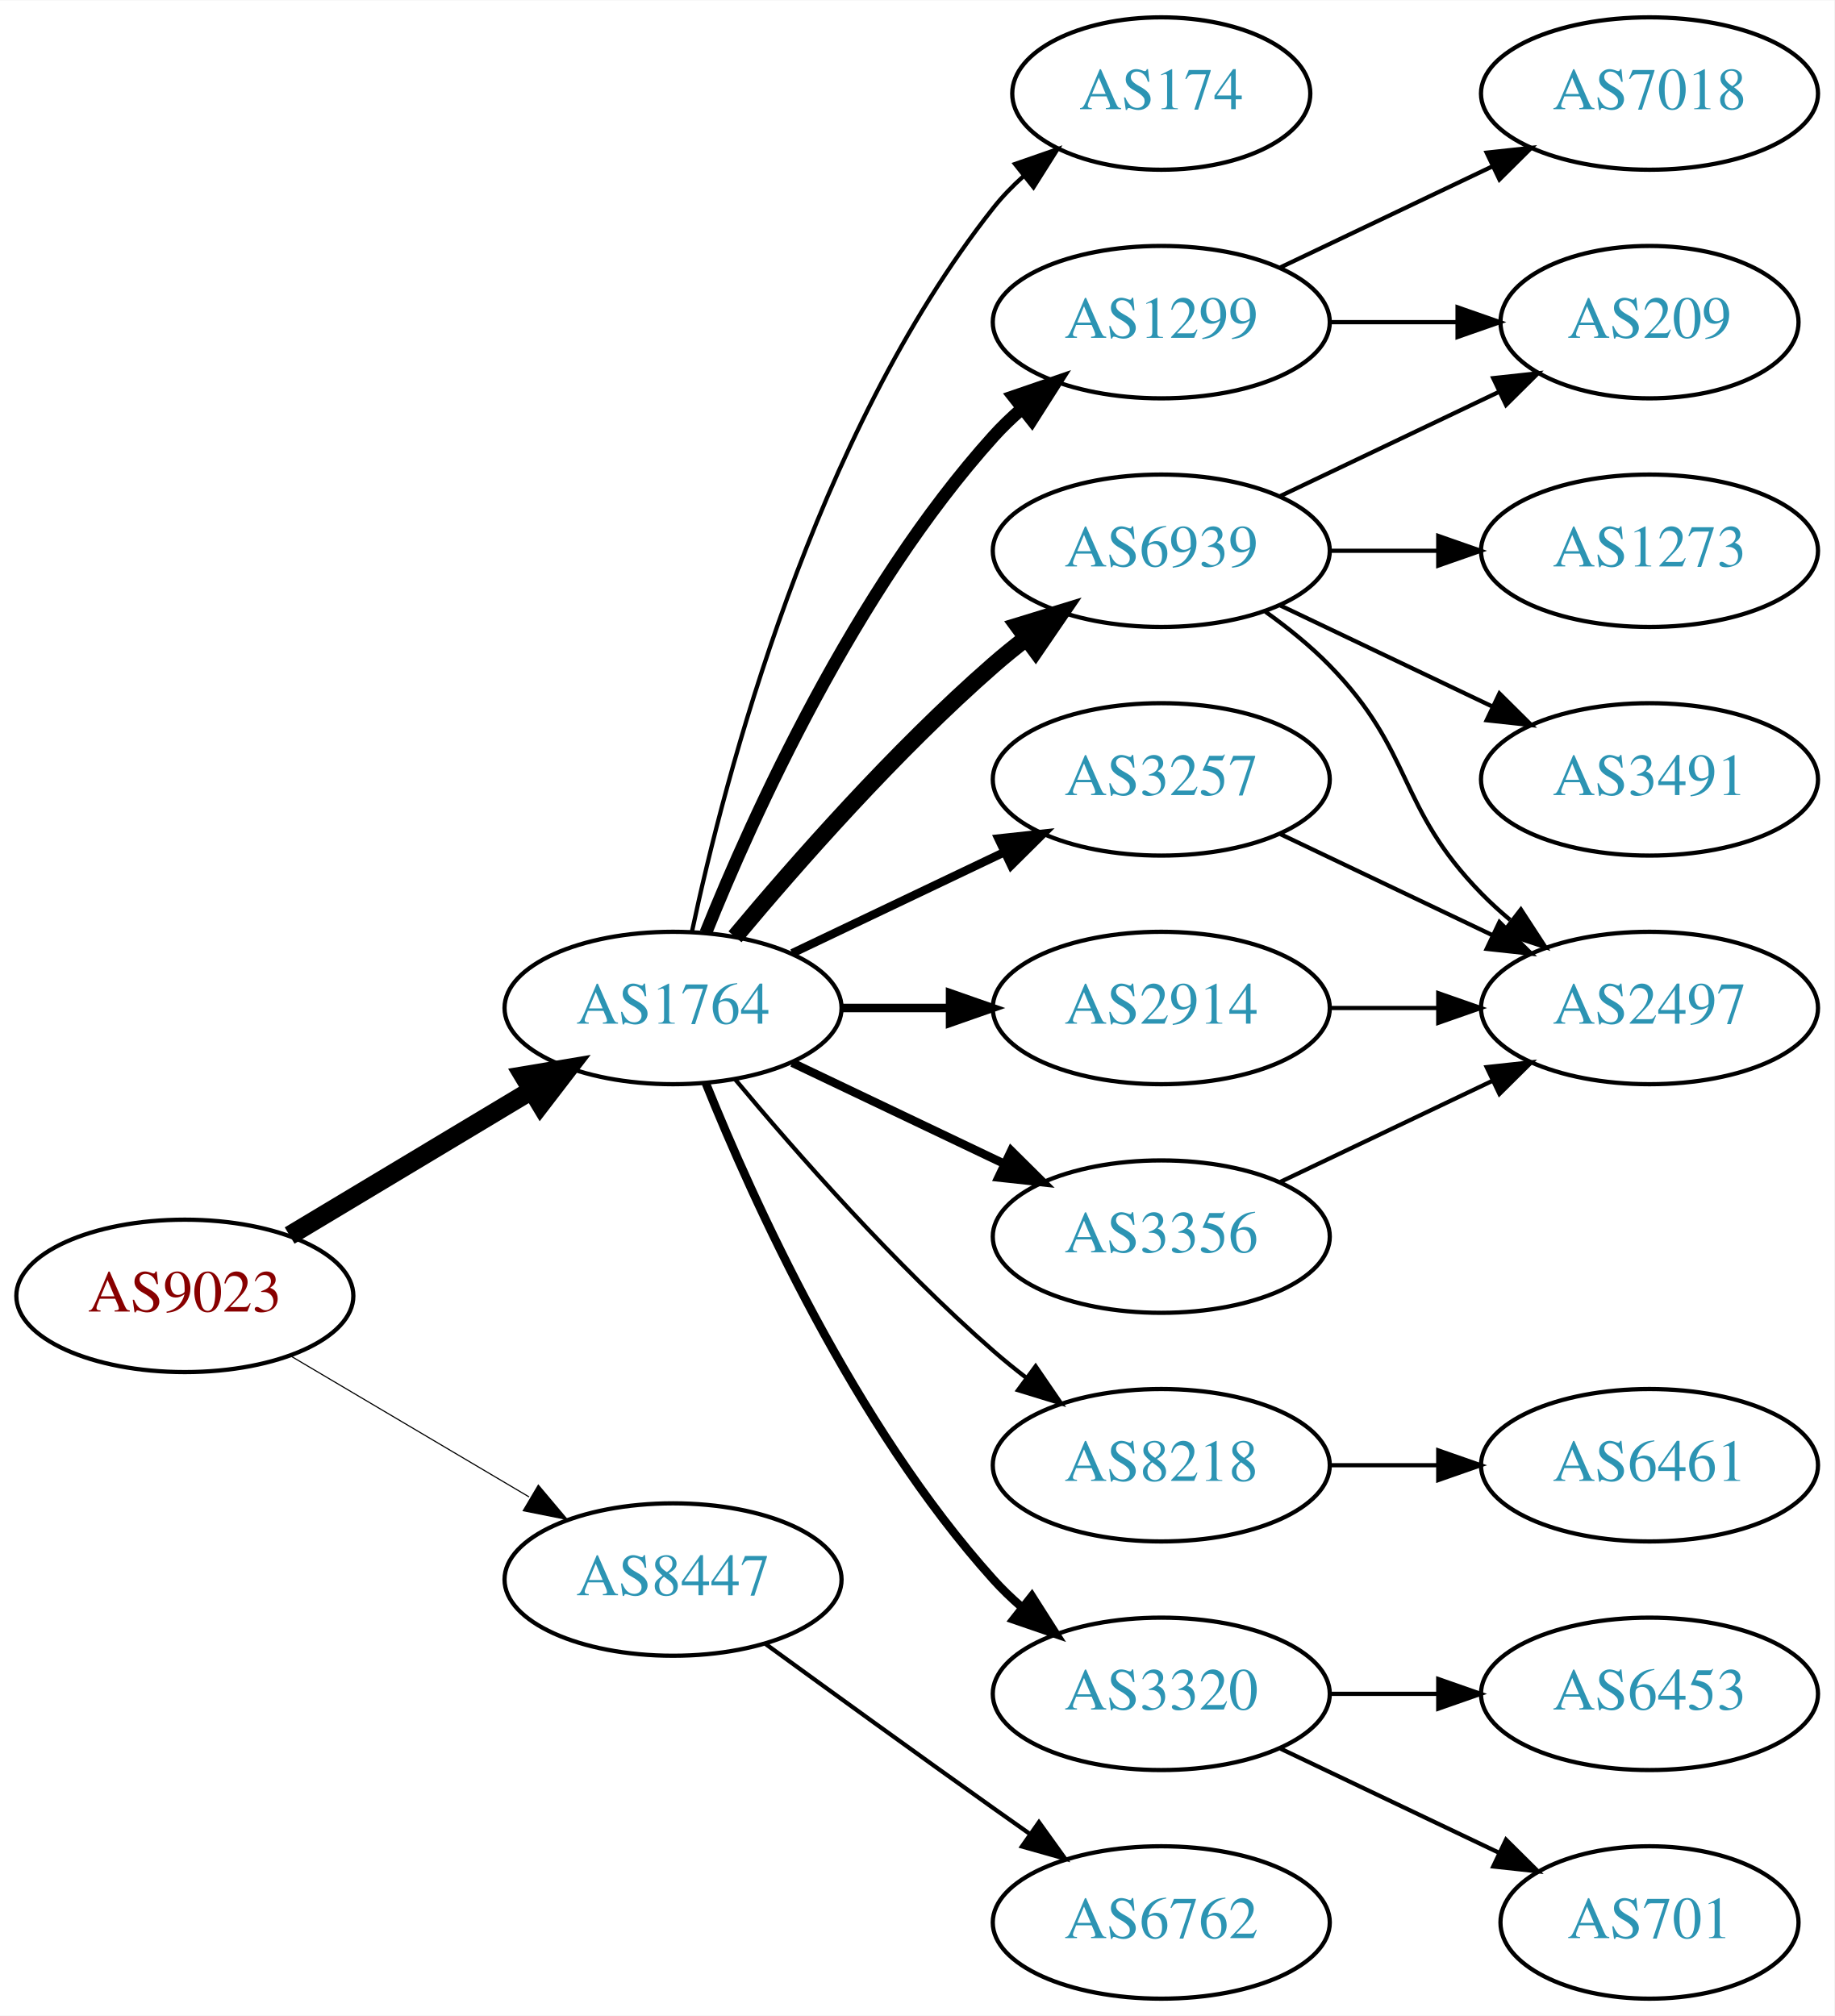
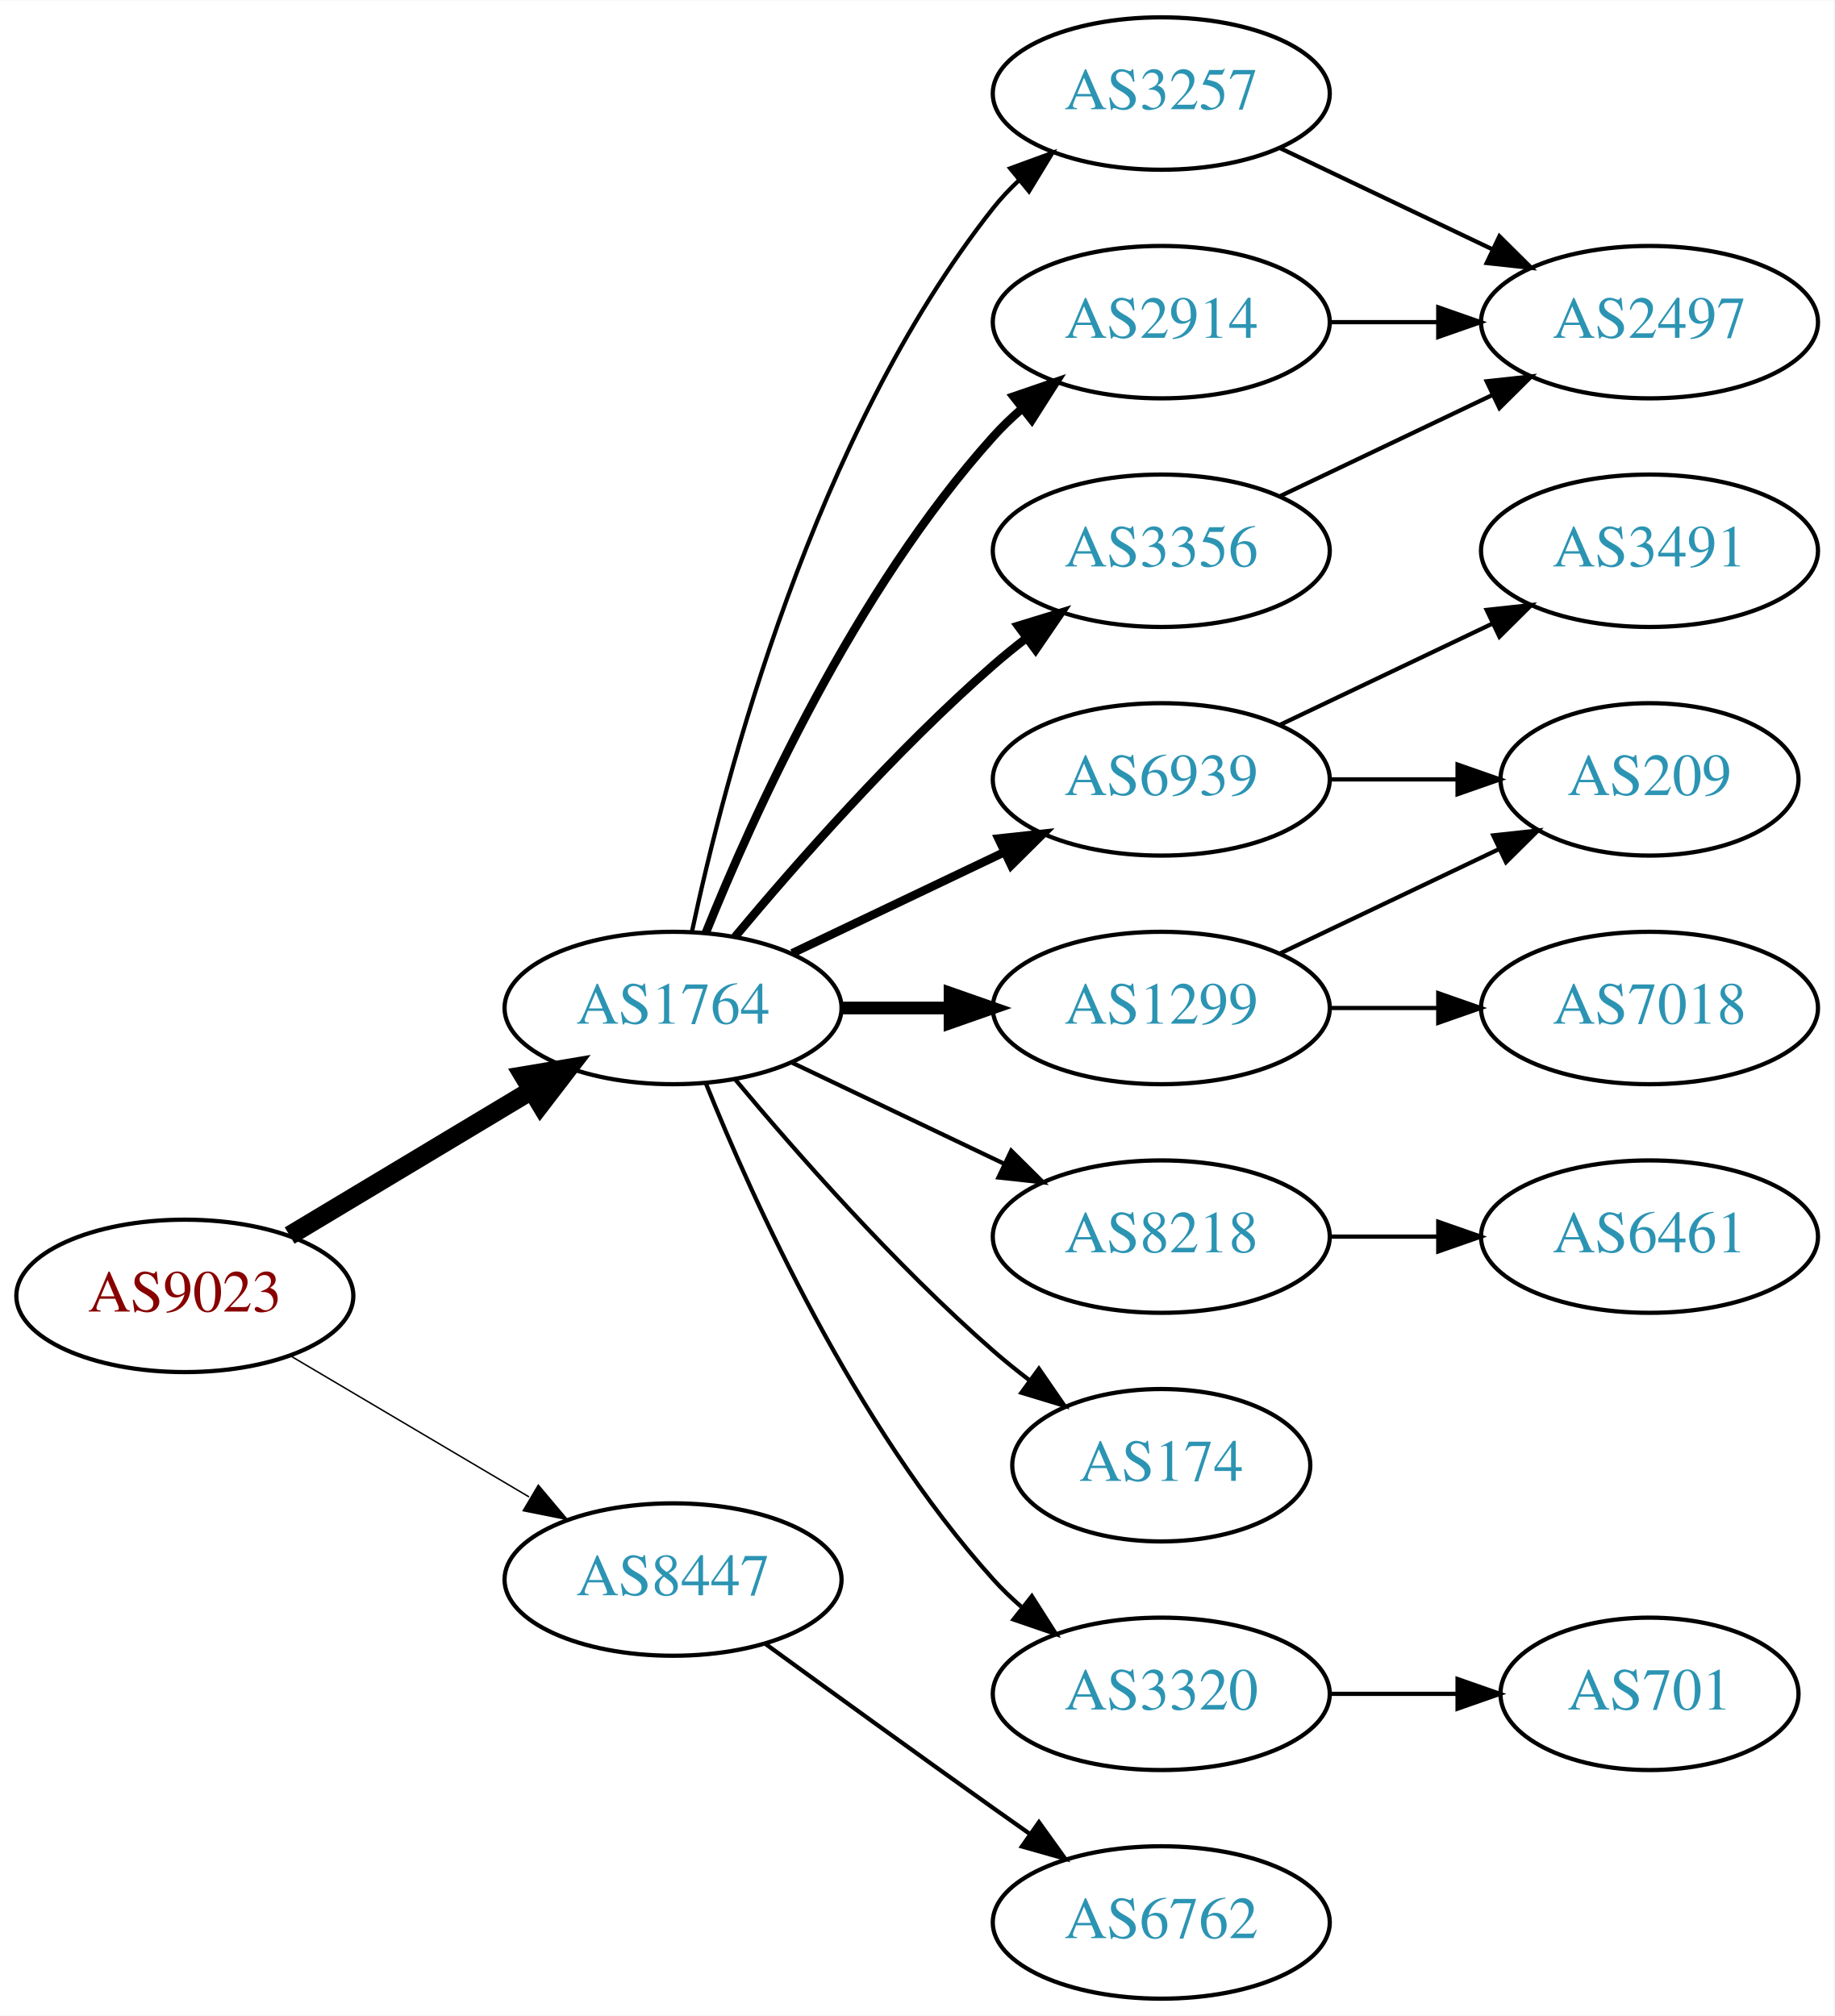
<svg xmlns="http://www.w3.org/2000/svg" xmlns:xlink="http://www.w3.org/1999/xlink" width="433pt" height="476pt" viewBox="0.00 0.00 433.17 476.00">
  <g id="graph0" class="graph" transform="scale(1 1) rotate(0) translate(4 472)">
    <polygon fill="white" stroke="none" points="-4,4 -4,-472 429.172,-472 429.172,4 -4,4" />
    <g id="node1" class="node">
      <g id="a_node1">
        <a xlink:href="/asn/9023" xlink:title="AS9023 ~ Oesterreichische Lotterien GmbH [AT]">
          <ellipse fill="#ffffff" stroke="black" cx="39.647" cy="-166" rx="39.794" ry="18" />
          <text text-anchor="middle" x="39.647" y="-162.3" font-family="Times,serif" font-size="14.00" fill="#880000">AS9023</text>
        </a>
      </g>
    </g>
    <g id="node2" class="node">
      <g id="a_node2">
        <a xlink:href="/asn/1764" xlink:title="AS1764 ~ NEXTLAYER-AS [AT]">
          <ellipse fill="#ffffff" stroke="black" cx="154.939" cy="-234" rx="39.794" ry="18" />
          <text text-anchor="middle" x="154.939" y="-230.3" font-family="Times,serif" font-size="14.00" fill="#2c94b3">AS1764</text>
        </a>
      </g>
    </g>
    <g id="edge1" class="edge">
      <path fill="none" stroke="black" stroke-width="4.5" d="M64.396,-180.255C81.013,-190.229 103.409,-203.671 121.646,-214.617" />
      <polygon fill="black" stroke="black" stroke-width="4.5" points="119.62,-217.993 130.221,-219.764 123.673,-211.241 119.62,-217.993" />
    </g>
    <g id="node3" class="node">
      <g id="a_node3">
        <a xlink:href="/asn/8447" xlink:title="AS8447 ~ A1 Telekom Austria AG [AT]">
          <ellipse fill="#ffffff" stroke="black" cx="154.939" cy="-99" rx="39.794" ry="18" />
          <text text-anchor="middle" x="154.939" y="-95.3" font-family="Times,serif" font-size="14.00" fill="#2c94b3">AS8447</text>
        </a>
      </g>
    </g>
    <g id="edge2" class="edge">
-       <path fill="none" stroke="black" stroke-width="0.265" d="M64.673,-151.791C81.045,-142.109 102.933,-129.165 120.936,-118.518" />
-       <polygon fill="black" stroke="black" stroke-width="0.265" points="123.122,-121.292 129.948,-113.188 119.558,-115.266 123.122,-121.292" />
+       <path fill="none" stroke="black" stroke-width="0.346" d="M64.673,-151.791C81.045,-142.109 102.933,-129.165 120.936,-118.518" />
+       <polygon fill="black" stroke="black" stroke-width="0.346" points="123.122,-121.292 129.948,-113.188 119.558,-115.266 123.122,-121.292" />
    </g>
    <g id="node4" class="node">
      <g id="a_node4">
-         <a xlink:href="/asn/174" xlink:title="AS174 ~ Cogent Communications [US]">
-           <ellipse fill="#ffffff" stroke="black" cx="270.232" cy="-450" rx="35.194" ry="18" />
-           <text text-anchor="middle" x="270.232" y="-446.3" font-family="Times,serif" font-size="14.00" fill="#2c94b3">AS174</text>
+         <a xlink:href="/asn/2914" xlink:title="AS2914 ~ NTT America, Inc. [US]">
+           <ellipse fill="#ffffff" stroke="black" cx="270.232" cy="-396" rx="39.794" ry="18" />
+           <text text-anchor="middle" x="270.232" y="-392.3" font-family="Times,serif" font-size="14.00" fill="#2c94b3">AS2914</text>
        </a>
      </g>
    </g>
    <g id="edge3" class="edge">
-       <path fill="none" stroke="black" d="M159.43,-252.16C167.061,-288.03 188.052,-369.155 230.586,-423 232.666,-425.633 235.071,-428.116 237.644,-430.428" />
-       <polygon fill="black" stroke="black" points="235.7,-433.354 245.707,-436.835 240.055,-427.873 235.7,-433.354" />
+       <path fill="none" stroke="black" stroke-width="2" d="M162.687,-251.787C173.738,-279.243 197.791,-332.578 230.586,-369 232.588,-371.224 234.807,-373.363 237.14,-375.397" />
+       <polygon fill="black" stroke="black" stroke-width="2" points="235.338,-378.433 245.359,-381.873 239.67,-372.935 235.338,-378.433" />
    </g>
    <g id="node5" class="node">
      <g id="a_node5">
-         <a xlink:href="/asn/1299" xlink:title="AS1299 ~ Telia Carrier [EU]">
-           <ellipse fill="#ffffff" stroke="black" cx="270.232" cy="-396" rx="39.794" ry="18" />
-           <text text-anchor="middle" x="270.232" y="-392.3" font-family="Times,serif" font-size="14.00" fill="#2c94b3">AS1299</text>
+         <a xlink:href="/asn/8218" xlink:title="AS8218 ~ legacy Neotelecoms [FR]">
+           <ellipse fill="#ffffff" stroke="black" cx="270.232" cy="-180" rx="39.794" ry="18" />
+           <text text-anchor="middle" x="270.232" y="-176.3" font-family="Times,serif" font-size="14.00" fill="#2c94b3">AS8218</text>
        </a>
      </g>
    </g>
    <g id="edge4" class="edge">
-       <path fill="none" stroke="black" stroke-width="3" d="M162.687,-251.787C173.738,-279.243 197.791,-332.578 230.586,-369 232.588,-371.224 234.807,-373.363 237.14,-375.397" />
-       <polygon fill="black" stroke="black" stroke-width="3" points="235.338,-378.433 245.359,-381.873 239.67,-372.935 235.338,-378.433" />
+       <path fill="none" stroke="black" d="M183.076,-221.066C198.07,-213.919 216.891,-204.948 233.114,-197.215" />
+       <polygon fill="black" stroke="black" points="234.796,-200.291 242.317,-192.829 231.784,-193.972 234.796,-200.291" />
    </g>
    <g id="node6" class="node">
      <g id="a_node6">
-         <a xlink:href="/asn/3257" xlink:title="AS3257 ~ GTT [DE]">
-           <ellipse fill="#ffffff" stroke="black" cx="270.232" cy="-288" rx="39.794" ry="18" />
-           <text text-anchor="middle" x="270.232" y="-284.3" font-family="Times,serif" font-size="14.00" fill="#2c94b3">AS3257</text>
+         <a xlink:href="/asn/1299" xlink:title="AS1299 ~ Telia Carrier [EU]">
+           <ellipse fill="#ffffff" stroke="black" cx="270.232" cy="-234" rx="39.794" ry="18" />
+           <text text-anchor="middle" x="270.232" y="-230.3" font-family="Times,serif" font-size="14.00" fill="#2c94b3">AS1299</text>
        </a>
      </g>
    </g>
    <g id="edge5" class="edge">
-       <path fill="none" stroke="black" stroke-width="2" d="M183.076,-246.934C198.07,-254.081 216.891,-263.052 233.114,-270.785" />
-       <polygon fill="black" stroke="black" stroke-width="2" points="231.784,-274.028 242.317,-275.171 234.796,-267.709 231.784,-274.028" />
+       <path fill="none" stroke="black" stroke-width="3" d="M194.612,-234C202.815,-234 211.579,-234 220.111,-234" />
+       <polygon fill="black" stroke="black" stroke-width="3" points="220.35,-237.5 230.35,-234 220.35,-230.5 220.35,-237.5" />
    </g>
    <g id="node7" class="node">
      <g id="a_node7">
-         <a xlink:href="/asn/8218" xlink:title="AS8218 ~ legacy Neotelecoms [FR]">
-           <ellipse fill="#ffffff" stroke="black" cx="270.232" cy="-126" rx="39.794" ry="18" />
-           <text text-anchor="middle" x="270.232" y="-122.3" font-family="Times,serif" font-size="14.00" fill="#2c94b3">AS8218</text>
+         <a xlink:href="/asn/3356" xlink:title="AS3356 ~ Level 3 Parent, LLC [US]">
+           <ellipse fill="#ffffff" stroke="black" cx="270.232" cy="-342" rx="39.794" ry="18" />
+           <text text-anchor="middle" x="270.232" y="-338.3" font-family="Times,serif" font-size="14.00" fill="#2c94b3">AS3356</text>
        </a>
      </g>
    </g>
    <g id="edge6" class="edge">
-       <path fill="none" stroke="black" d="M169.569,-217.183C183.852,-200.071 207.398,-173.255 230.586,-153 233.052,-150.846 235.69,-148.706 238.388,-146.628" />
-       <polygon fill="black" stroke="black" points="240.561,-149.375 246.542,-140.63 236.413,-143.736 240.561,-149.375" />
+       <path fill="none" stroke="black" stroke-width="2" d="M169.569,-250.817C183.852,-267.929 207.398,-294.745 230.586,-315 233.052,-317.154 235.69,-319.294 238.388,-321.372" />
+       <polygon fill="black" stroke="black" stroke-width="2" points="236.413,-324.264 246.542,-327.37 240.561,-318.625 236.413,-324.264" />
    </g>
    <g id="node8" class="node">
      <g id="a_node8">
-         <a xlink:href="/asn/2914" xlink:title="AS2914 ~ NTT America, Inc. [US]">
-           <ellipse fill="#ffffff" stroke="black" cx="270.232" cy="-234" rx="39.794" ry="18" />
-           <text text-anchor="middle" x="270.232" y="-230.3" font-family="Times,serif" font-size="14.00" fill="#2c94b3">AS2914</text>
+         <a xlink:href="/asn/3257" xlink:title="AS3257 ~ GTT [DE]">
+           <ellipse fill="#ffffff" stroke="black" cx="270.232" cy="-450" rx="39.794" ry="18" />
+           <text text-anchor="middle" x="270.232" y="-446.3" font-family="Times,serif" font-size="14.00" fill="#2c94b3">AS3257</text>
        </a>
      </g>
    </g>
    <g id="edge7" class="edge">
-       <path fill="none" stroke="black" stroke-width="2" d="M194.612,-234C202.815,-234 211.579,-234 220.111,-234" />
-       <polygon fill="black" stroke="black" stroke-width="2" points="220.35,-237.5 230.35,-234 220.35,-230.5 220.35,-237.5" />
+       <path fill="none" stroke="black" d="M159.43,-252.16C167.061,-288.03 188.052,-369.155 230.586,-423 232.393,-425.288 234.446,-427.462 236.641,-429.51" />
+       <polygon fill="black" stroke="black" points="234.552,-432.323 244.501,-435.966 238.995,-426.914 234.552,-432.323" />
    </g>
    <g id="node9" class="node">
      <g id="a_node9">
-         <a xlink:href="/asn/3356" xlink:title="AS3356 ~ Level 3 Parent, LLC [US]">
-           <ellipse fill="#ffffff" stroke="black" cx="270.232" cy="-180" rx="39.794" ry="18" />
-           <text text-anchor="middle" x="270.232" y="-176.3" font-family="Times,serif" font-size="14.00" fill="#2c94b3">AS3356</text>
+         <a xlink:href="/asn/174" xlink:title="AS174 ~ Cogent Communications [US]">
+           <ellipse fill="#ffffff" stroke="black" cx="270.232" cy="-126" rx="35.194" ry="18" />
+           <text text-anchor="middle" x="270.232" y="-122.3" font-family="Times,serif" font-size="14.00" fill="#2c94b3">AS174</text>
        </a>
      </g>
    </g>
    <g id="edge8" class="edge">
-       <path fill="none" stroke="black" stroke-width="2" d="M183.076,-221.066C198.07,-213.919 216.891,-204.948 233.114,-197.215" />
-       <polygon fill="black" stroke="black" stroke-width="2" points="234.796,-200.291 242.317,-192.829 231.784,-193.972 234.796,-200.291" />
+       <path fill="none" stroke="black" d="M169.569,-217.183C183.852,-200.071 207.398,-173.255 230.586,-153 233.256,-150.668 236.128,-148.352 239.059,-146.114" />
+       <polygon fill="black" stroke="black" points="241.337,-148.784 247.35,-140.061 237.209,-143.13 241.337,-148.784" />
    </g>
    <g id="node10" class="node">
      <g id="a_node10">
-         <a xlink:href="/asn/6939" xlink:title="AS6939 ~ Hurricane Electric LLC [US]">
-           <ellipse fill="#ffffff" stroke="black" cx="270.232" cy="-342" rx="39.794" ry="18" />
-           <text text-anchor="middle" x="270.232" y="-338.3" font-family="Times,serif" font-size="14.00" fill="#2c94b3">AS6939</text>
-         </a>
-       </g>
-     </g>
-     <g id="edge9" class="edge">
-       <path fill="none" stroke="black" stroke-width="4" d="M169.569,-250.817C183.852,-267.929 207.398,-294.745 230.586,-315 233.052,-317.154 235.69,-319.294 238.388,-321.372" />
-       <polygon fill="black" stroke="black" stroke-width="4" points="236.413,-324.264 246.542,-327.37 240.561,-318.625 236.413,-324.264" />
-     </g>
-     <g id="node11" class="node">
-       <g id="a_node11">
        <a xlink:href="/asn/3320" xlink:title="AS3320 ~ DTAG [DE]">
          <ellipse fill="#ffffff" stroke="black" cx="270.232" cy="-72" rx="39.794" ry="18" />
          <text text-anchor="middle" x="270.232" y="-68.3" font-family="Times,serif" font-size="14.00" fill="#2c94b3">AS3320</text>
        </a>
      </g>
    </g>
+     <g id="edge9" class="edge">
+       <path fill="none" stroke="black" d="M162.687,-216.213C173.738,-188.757 197.791,-135.422 230.586,-99 232.588,-96.776 234.807,-94.637 237.14,-92.603" />
+       <polygon fill="black" stroke="black" points="239.67,-95.065 245.359,-86.127 235.338,-89.567 239.67,-95.065" />
+     </g>
+     <g id="node11" class="node">
+       <g id="a_node11">
+         <a xlink:href="/asn/6939" xlink:title="AS6939 ~ Hurricane Electric LLC [US]">
+           <ellipse fill="#ffffff" stroke="black" cx="270.232" cy="-288" rx="39.794" ry="18" />
+           <text text-anchor="middle" x="270.232" y="-284.3" font-family="Times,serif" font-size="14.00" fill="#2c94b3">AS6939</text>
+         </a>
+       </g>
+     </g>
    <g id="edge10" class="edge">
-       <path fill="none" stroke="black" stroke-width="2" d="M162.687,-216.213C173.738,-188.757 197.791,-135.422 230.586,-99 232.588,-96.776 234.807,-94.637 237.14,-92.603" />
-       <polygon fill="black" stroke="black" stroke-width="2" points="239.67,-95.065 245.359,-86.127 235.338,-89.567 239.67,-95.065" />
-     </g>
-     <g id="node20" class="node">
-       <g id="a_node20">
+       <path fill="none" stroke="black" stroke-width="2" d="M183.076,-246.934C198.07,-254.081 216.891,-263.052 233.114,-270.785" />
+       <polygon fill="black" stroke="black" stroke-width="2" points="231.784,-274.028 242.317,-275.171 234.796,-267.709 231.784,-274.028" />
+     </g>
+     <g id="node18" class="node">
+       <g id="a_node18">
        <a xlink:href="/asn/6762" xlink:title="AS6762 ~ TELECOM ITALIA SPARKLE S.p.A. [IT]">
          <ellipse fill="#ffffff" stroke="black" cx="270.232" cy="-18" rx="39.794" ry="18" />
          <text text-anchor="middle" x="270.232" y="-14.3" font-family="Times,serif" font-size="14.00" fill="#2c94b3">AS6762</text>
        </a>
      </g>
    </g>
-     <g id="edge23" class="edge">
+     <g id="edge20" class="edge">
      <path fill="none" stroke="black" d="M176.788,-83.778C191.722,-72.909 212.335,-57.975 230.586,-45 233.406,-42.995 236.349,-40.915 239.297,-38.841" />
      <polygon fill="black" stroke="black" points="241.344,-41.681 247.522,-33.074 237.325,-35.95 241.344,-41.681" />
    </g>
+     <g id="node15" class="node">
+       <g id="a_node15">
+         <a xlink:href="/asn/2497" xlink:title="AS2497 ~ Internet Initiative Japan Inc. [JP]">
+           <ellipse fill="#ffffff" stroke="black" cx="385.525" cy="-396" rx="39.794" ry="18" />
+           <text text-anchor="middle" x="385.525" y="-392.3" font-family="Times,serif" font-size="14.00" fill="#2c94b3">AS2497</text>
+         </a>
+       </g>
+     </g>
+     <g id="edge14" class="edge">
+       <path fill="none" stroke="black" d="M309.905,-396C318.108,-396 326.872,-396 335.404,-396" />
+       <polygon fill="black" stroke="black" points="335.643,-399.5 345.643,-396 335.643,-392.5 335.643,-399.5" />
+     </g>
    <g id="node12" class="node">
      <g id="a_node12">
-         <a xlink:href="/asn/7018" xlink:title="AS7018 ~ AT&amp;T Services, Inc. [US]">
-           <ellipse fill="#ffffff" stroke="black" cx="385.525" cy="-450" rx="39.794" ry="18" />
-           <text text-anchor="middle" x="385.525" y="-446.3" font-family="Times,serif" font-size="14.00" fill="#2c94b3">AS7018</text>
+         <a xlink:href="/asn/6461" xlink:title="AS6461 ~ Zayo Bandwidth [US]">
+           <ellipse fill="#ffffff" stroke="black" cx="385.525" cy="-180" rx="39.794" ry="18" />
+           <text text-anchor="middle" x="385.525" y="-176.3" font-family="Times,serif" font-size="14.00" fill="#2c94b3">AS6461</text>
        </a>
      </g>
    </g>
    <g id="edge11" class="edge">
-       <path fill="none" stroke="black" d="M298.369,-408.934C313.363,-416.081 332.184,-425.052 348.407,-432.785" />
-       <polygon fill="black" stroke="black" points="347.077,-436.028 357.61,-437.171 350.089,-429.709 347.077,-436.028" />
+       <path fill="none" stroke="black" d="M309.905,-180C318.108,-180 326.872,-180 335.404,-180" />
+       <polygon fill="black" stroke="black" points="335.643,-183.5 345.643,-180 335.643,-176.5 335.643,-183.5" />
    </g>
    <g id="node13" class="node">
      <g id="a_node13">
        <a xlink:href="/asn/209" xlink:title="AS209 ~ CenturyLink Communications, LLC [US]">
-           <ellipse fill="#ffffff" stroke="black" cx="385.525" cy="-396" rx="35.194" ry="18" />
-           <text text-anchor="middle" x="385.525" y="-392.3" font-family="Times,serif" font-size="14.00" fill="#2c94b3">AS209</text>
+           <ellipse fill="#ffffff" stroke="black" cx="385.525" cy="-288" rx="35.194" ry="18" />
+           <text text-anchor="middle" x="385.525" y="-284.3" font-family="Times,serif" font-size="14.00" fill="#2c94b3">AS209</text>
        </a>
      </g>
    </g>
    <g id="edge12" class="edge">
-       <path fill="none" stroke="black" d="M309.905,-396C319.61,-396 330.101,-396 340.064,-396" />
-       <polygon fill="black" stroke="black" points="340.2,-399.5 350.2,-396 340.2,-392.5 340.2,-399.5" />
-     </g>
-     <g id="node15" class="node">
-       <g id="a_node15">
-         <a xlink:href="/asn/2497" xlink:title="AS2497 ~ Internet Initiative Japan Inc. [JP]">
-           <ellipse fill="#ffffff" stroke="black" cx="385.525" cy="-234" rx="39.794" ry="18" />
-           <text text-anchor="middle" x="385.525" y="-230.3" font-family="Times,serif" font-size="14.00" fill="#2c94b3">AS2497</text>
-         </a>
-       </g>
-     </g>
-     <g id="edge15" class="edge">
-       <path fill="none" stroke="black" d="M298.369,-275.066C313.363,-267.919 332.184,-258.948 348.407,-251.215" />
-       <polygon fill="black" stroke="black" points="350.089,-254.291 357.61,-246.829 347.077,-247.972 350.089,-254.291" />
+       <path fill="none" stroke="black" d="M298.369,-246.934C313.801,-254.29 333.286,-263.577 349.821,-271.459" />
+       <polygon fill="black" stroke="black" points="348.63,-274.768 359.163,-275.911 351.642,-268.449 348.63,-274.768" />
    </g>
    <g id="node14" class="node">
      <g id="a_node14">
-         <a xlink:href="/asn/6461" xlink:title="AS6461 ~ Zayo Bandwidth [US]">
-           <ellipse fill="#ffffff" stroke="black" cx="385.525" cy="-126" rx="39.794" ry="18" />
-           <text text-anchor="middle" x="385.525" y="-122.3" font-family="Times,serif" font-size="14.00" fill="#2c94b3">AS6461</text>
+         <a xlink:href="/asn/7018" xlink:title="AS7018 ~ AT&amp;T Services, Inc. [US]">
+           <ellipse fill="#ffffff" stroke="black" cx="385.525" cy="-234" rx="39.794" ry="18" />
+           <text text-anchor="middle" x="385.525" y="-230.3" font-family="Times,serif" font-size="14.00" fill="#2c94b3">AS7018</text>
        </a>
      </g>
    </g>
    <g id="edge13" class="edge">
-       <path fill="none" stroke="black" d="M309.905,-126C318.108,-126 326.872,-126 335.404,-126" />
-       <polygon fill="black" stroke="black" points="335.643,-129.5 345.643,-126 335.643,-122.5 335.643,-129.5" />
-     </g>
-     <g id="edge14" class="edge">
      <path fill="none" stroke="black" d="M309.905,-234C318.108,-234 326.872,-234 335.404,-234" />
      <polygon fill="black" stroke="black" points="335.643,-237.5 345.643,-234 335.643,-230.5 335.643,-237.5" />
    </g>
-     <g id="edge20" class="edge">
-       <path fill="none" stroke="black" d="M298.369,-192.934C313.363,-200.081 332.184,-209.052 348.407,-216.785" />
-       <polygon fill="black" stroke="black" points="347.077,-220.028 357.61,-221.171 350.089,-213.709 347.077,-220.028" />
-     </g>
-     <g id="edge19" class="edge">
-       <path fill="none" stroke="black" d="M298.369,-354.934C313.801,-362.29 333.286,-371.577 349.821,-379.459" />
-       <polygon fill="black" stroke="black" points="348.63,-382.768 359.163,-383.911 351.642,-376.449 348.63,-382.768" />
-     </g>
-     <g id="edge18" class="edge">
-       <path fill="none" stroke="black" d="M294.826,-327.611C300.082,-323.852 305.414,-319.563 309.879,-315 330.051,-294.383 325.706,-281.617 345.879,-261 347.972,-258.861 350.255,-256.782 352.632,-254.79" />
-       <polygon fill="black" stroke="black" points="355.15,-257.268 360.931,-248.389 350.875,-251.725 355.15,-257.268" />
+     <g id="edge15" class="edge">
+       <path fill="none" stroke="black" d="M298.369,-354.934C313.363,-362.081 332.184,-371.052 348.407,-378.785" />
+       <polygon fill="black" stroke="black" points="347.077,-382.028 357.61,-383.171 350.089,-375.709 347.077,-382.028" />
+     </g>
+     <g id="edge16" class="edge">
+       <path fill="none" stroke="black" d="M298.369,-437.066C313.363,-429.919 332.184,-420.948 348.407,-413.215" />
+       <polygon fill="black" stroke="black" points="350.089,-416.291 357.61,-408.829 347.077,-409.972 350.089,-416.291" />
    </g>
    <g id="node16" class="node">
      <g id="a_node16">
-         <a xlink:href="/asn/1273" xlink:title="AS1273 ~ Vodafone Group PLC [EU]">
-           <ellipse fill="#ffffff" stroke="black" cx="385.525" cy="-342" rx="39.794" ry="18" />
-           <text text-anchor="middle" x="385.525" y="-338.3" font-family="Times,serif" font-size="14.00" fill="#2c94b3">AS1273</text>
-         </a>
-       </g>
-     </g>
-     <g id="edge16" class="edge">
-       <path fill="none" stroke="black" d="M309.905,-342C318.108,-342 326.872,-342 335.404,-342" />
-       <polygon fill="black" stroke="black" points="335.643,-345.5 345.643,-342 335.643,-338.5 335.643,-345.5" />
+         <a xlink:href="/asn/701" xlink:title="AS701 ~ UUNET [US]">
+           <ellipse fill="#ffffff" stroke="black" cx="385.525" cy="-72" rx="35.194" ry="18" />
+           <text text-anchor="middle" x="385.525" y="-68.3" font-family="Times,serif" font-size="14.00" fill="#2c94b3">AS701</text>
+         </a>
+       </g>
+     </g>
+     <g id="edge17" class="edge">
+       <path fill="none" stroke="black" d="M309.905,-72C319.61,-72 330.101,-72 340.064,-72" />
+       <polygon fill="black" stroke="black" points="340.2,-75.5 350.2,-72 340.2,-68.5 340.2,-75.5" />
+     </g>
+     <g id="edge18" class="edge">
+       <path fill="none" stroke="black" d="M309.905,-288C319.61,-288 330.101,-288 340.064,-288" />
+       <polygon fill="black" stroke="black" points="340.2,-291.5 350.2,-288 340.2,-284.5 340.2,-291.5" />
    </g>
    <g id="node17" class="node">
      <g id="a_node17">
        <a xlink:href="/asn/3491" xlink:title="AS3491 ~ PCCW Global, Inc. [US]">
-           <ellipse fill="#ffffff" stroke="black" cx="385.525" cy="-288" rx="39.794" ry="18" />
-           <text text-anchor="middle" x="385.525" y="-284.3" font-family="Times,serif" font-size="14.00" fill="#2c94b3">AS3491</text>
-         </a>
-       </g>
-     </g>
-     <g id="edge17" class="edge">
-       <path fill="none" stroke="black" d="M298.369,-329.066C313.363,-321.919 332.184,-312.948 348.407,-305.215" />
-       <polygon fill="black" stroke="black" points="350.089,-308.291 357.61,-300.829 347.077,-301.972 350.089,-308.291" />
-     </g>
-     <g id="node18" class="node">
-       <g id="a_node18">
-         <a xlink:href="/asn/6453" xlink:title="AS6453 ~ TATA COMMUNICATIONS (AMERICA) INC [US]">
-           <ellipse fill="#ffffff" stroke="black" cx="385.525" cy="-72" rx="39.794" ry="18" />
-           <text text-anchor="middle" x="385.525" y="-68.3" font-family="Times,serif" font-size="14.00" fill="#2c94b3">AS6453</text>
-         </a>
-       </g>
-     </g>
-     <g id="edge21" class="edge">
-       <path fill="none" stroke="black" d="M309.905,-72C318.108,-72 326.872,-72 335.404,-72" />
-       <polygon fill="black" stroke="black" points="335.643,-75.5 345.643,-72 335.643,-68.5 335.643,-75.5" />
-     </g>
-     <g id="node19" class="node">
-       <g id="a_node19">
-         <a xlink:href="/asn/701" xlink:title="AS701 ~ UUNET [US]">
-           <ellipse fill="#ffffff" stroke="black" cx="385.525" cy="-18" rx="35.194" ry="18" />
-           <text text-anchor="middle" x="385.525" y="-14.3" font-family="Times,serif" font-size="14.00" fill="#2c94b3">AS701</text>
-         </a>
-       </g>
-     </g>
-     <g id="edge22" class="edge">
-       <path fill="none" stroke="black" d="M298.369,-59.066C313.801,-51.71 333.286,-42.423 349.821,-34.541" />
-       <polygon fill="black" stroke="black" points="351.642,-37.551 359.163,-30.089 348.63,-31.232 351.642,-37.551" />
+           <ellipse fill="#ffffff" stroke="black" cx="385.525" cy="-342" rx="39.794" ry="18" />
+           <text text-anchor="middle" x="385.525" y="-338.3" font-family="Times,serif" font-size="14.00" fill="#2c94b3">AS3491</text>
+         </a>
+       </g>
+     </g>
+     <g id="edge19" class="edge">
+       <path fill="none" stroke="black" d="M298.369,-300.934C313.363,-308.081 332.184,-317.052 348.407,-324.785" />
+       <polygon fill="black" stroke="black" points="347.077,-328.028 357.61,-329.171 350.089,-321.709 347.077,-328.028" />
    </g>
  </g>
</svg>
